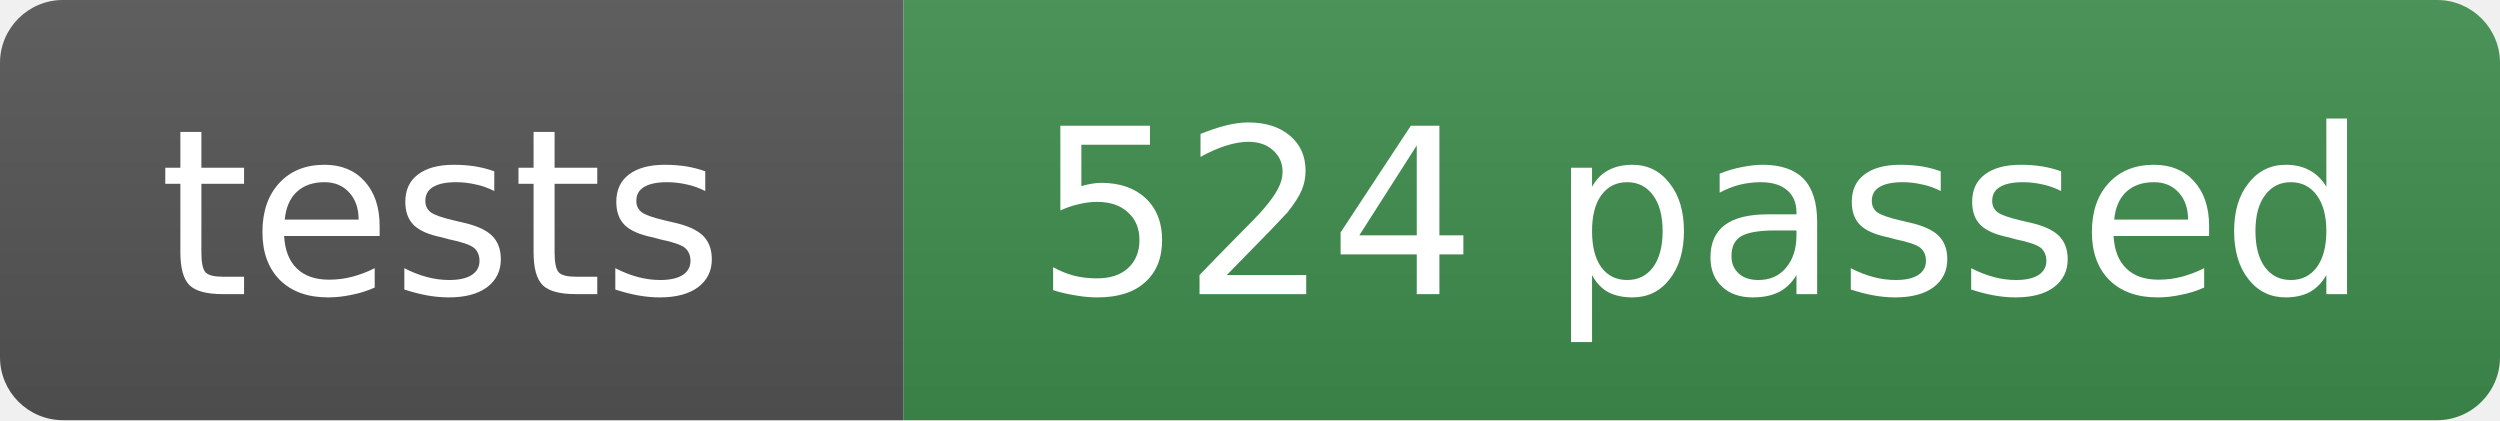
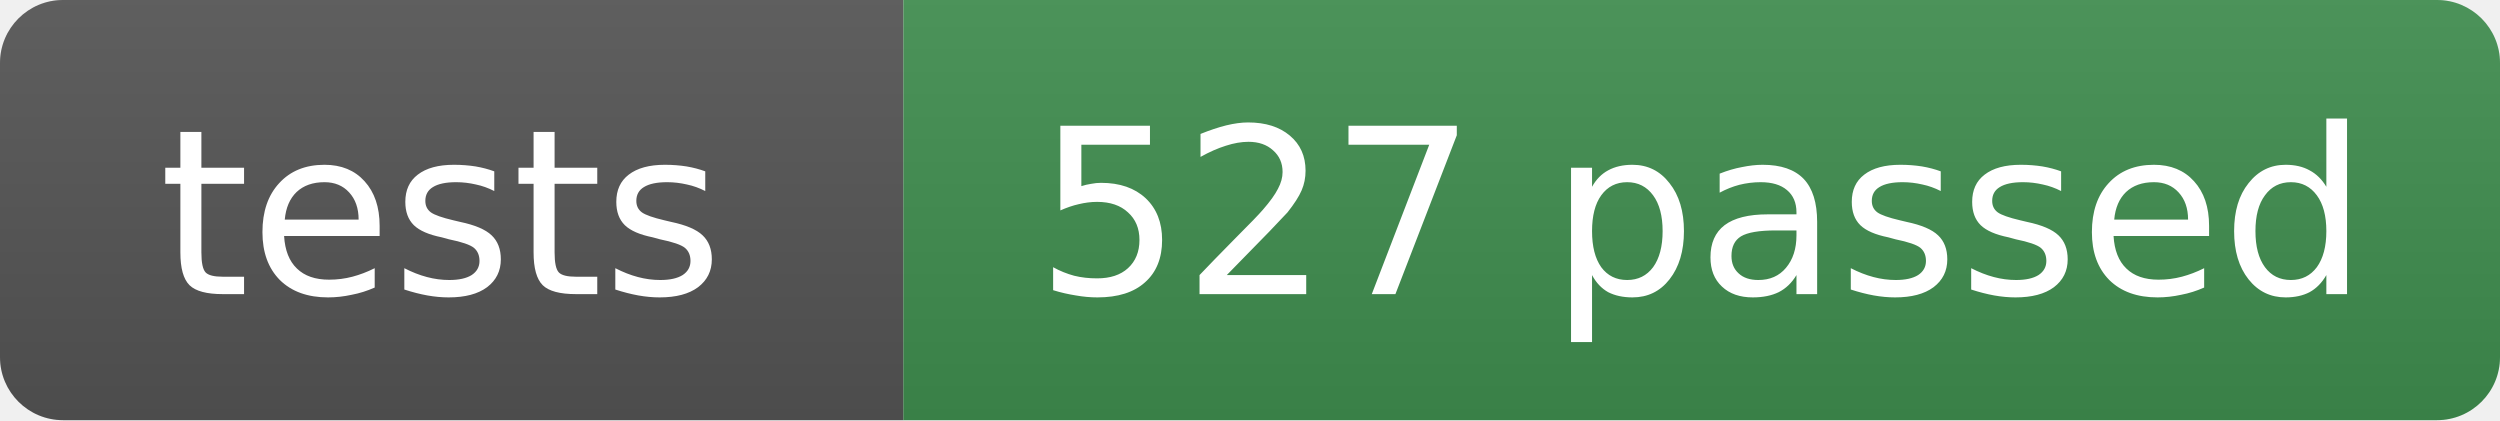
- <svg xmlns="http://www.w3.org/2000/svg" width="119" height="20" role="img" aria-label="tests: 524 passed">
+ <svg xmlns="http://www.w3.org/2000/svg" width="119" height="20" role="img" aria-label="tests: 527 passed">
  <linearGradient id="s" x2="0" y2="100%">
    <stop offset="0" stop-color="#bbb" stop-opacity=".1" />
    <stop offset="1" stop-opacity=".1" />
  </linearGradient>
  <clipPath id="r">
    <rect width="119" height="20" rx="3" fill="#fff" />
  </clipPath>
  <g clip-path="url(#r)">
    <rect width="43" height="20" fill="#555" />
    <rect x="43" width="76" height="20" fill="#3f8f4f" />
    <rect width="119" height="20" fill="url(#s)" />
  </g>
  <g fill="#fff" text-anchor="middle" font-family="Verdana,Geneva,DejaVu Sans,sans-serif" font-size="11">
    <text x="21" y="14">tests</text>
-     <text x="81" y="14">524 passed</text>
+     <text x="81" y="14">527 passed</text>
  </g>
</svg>
